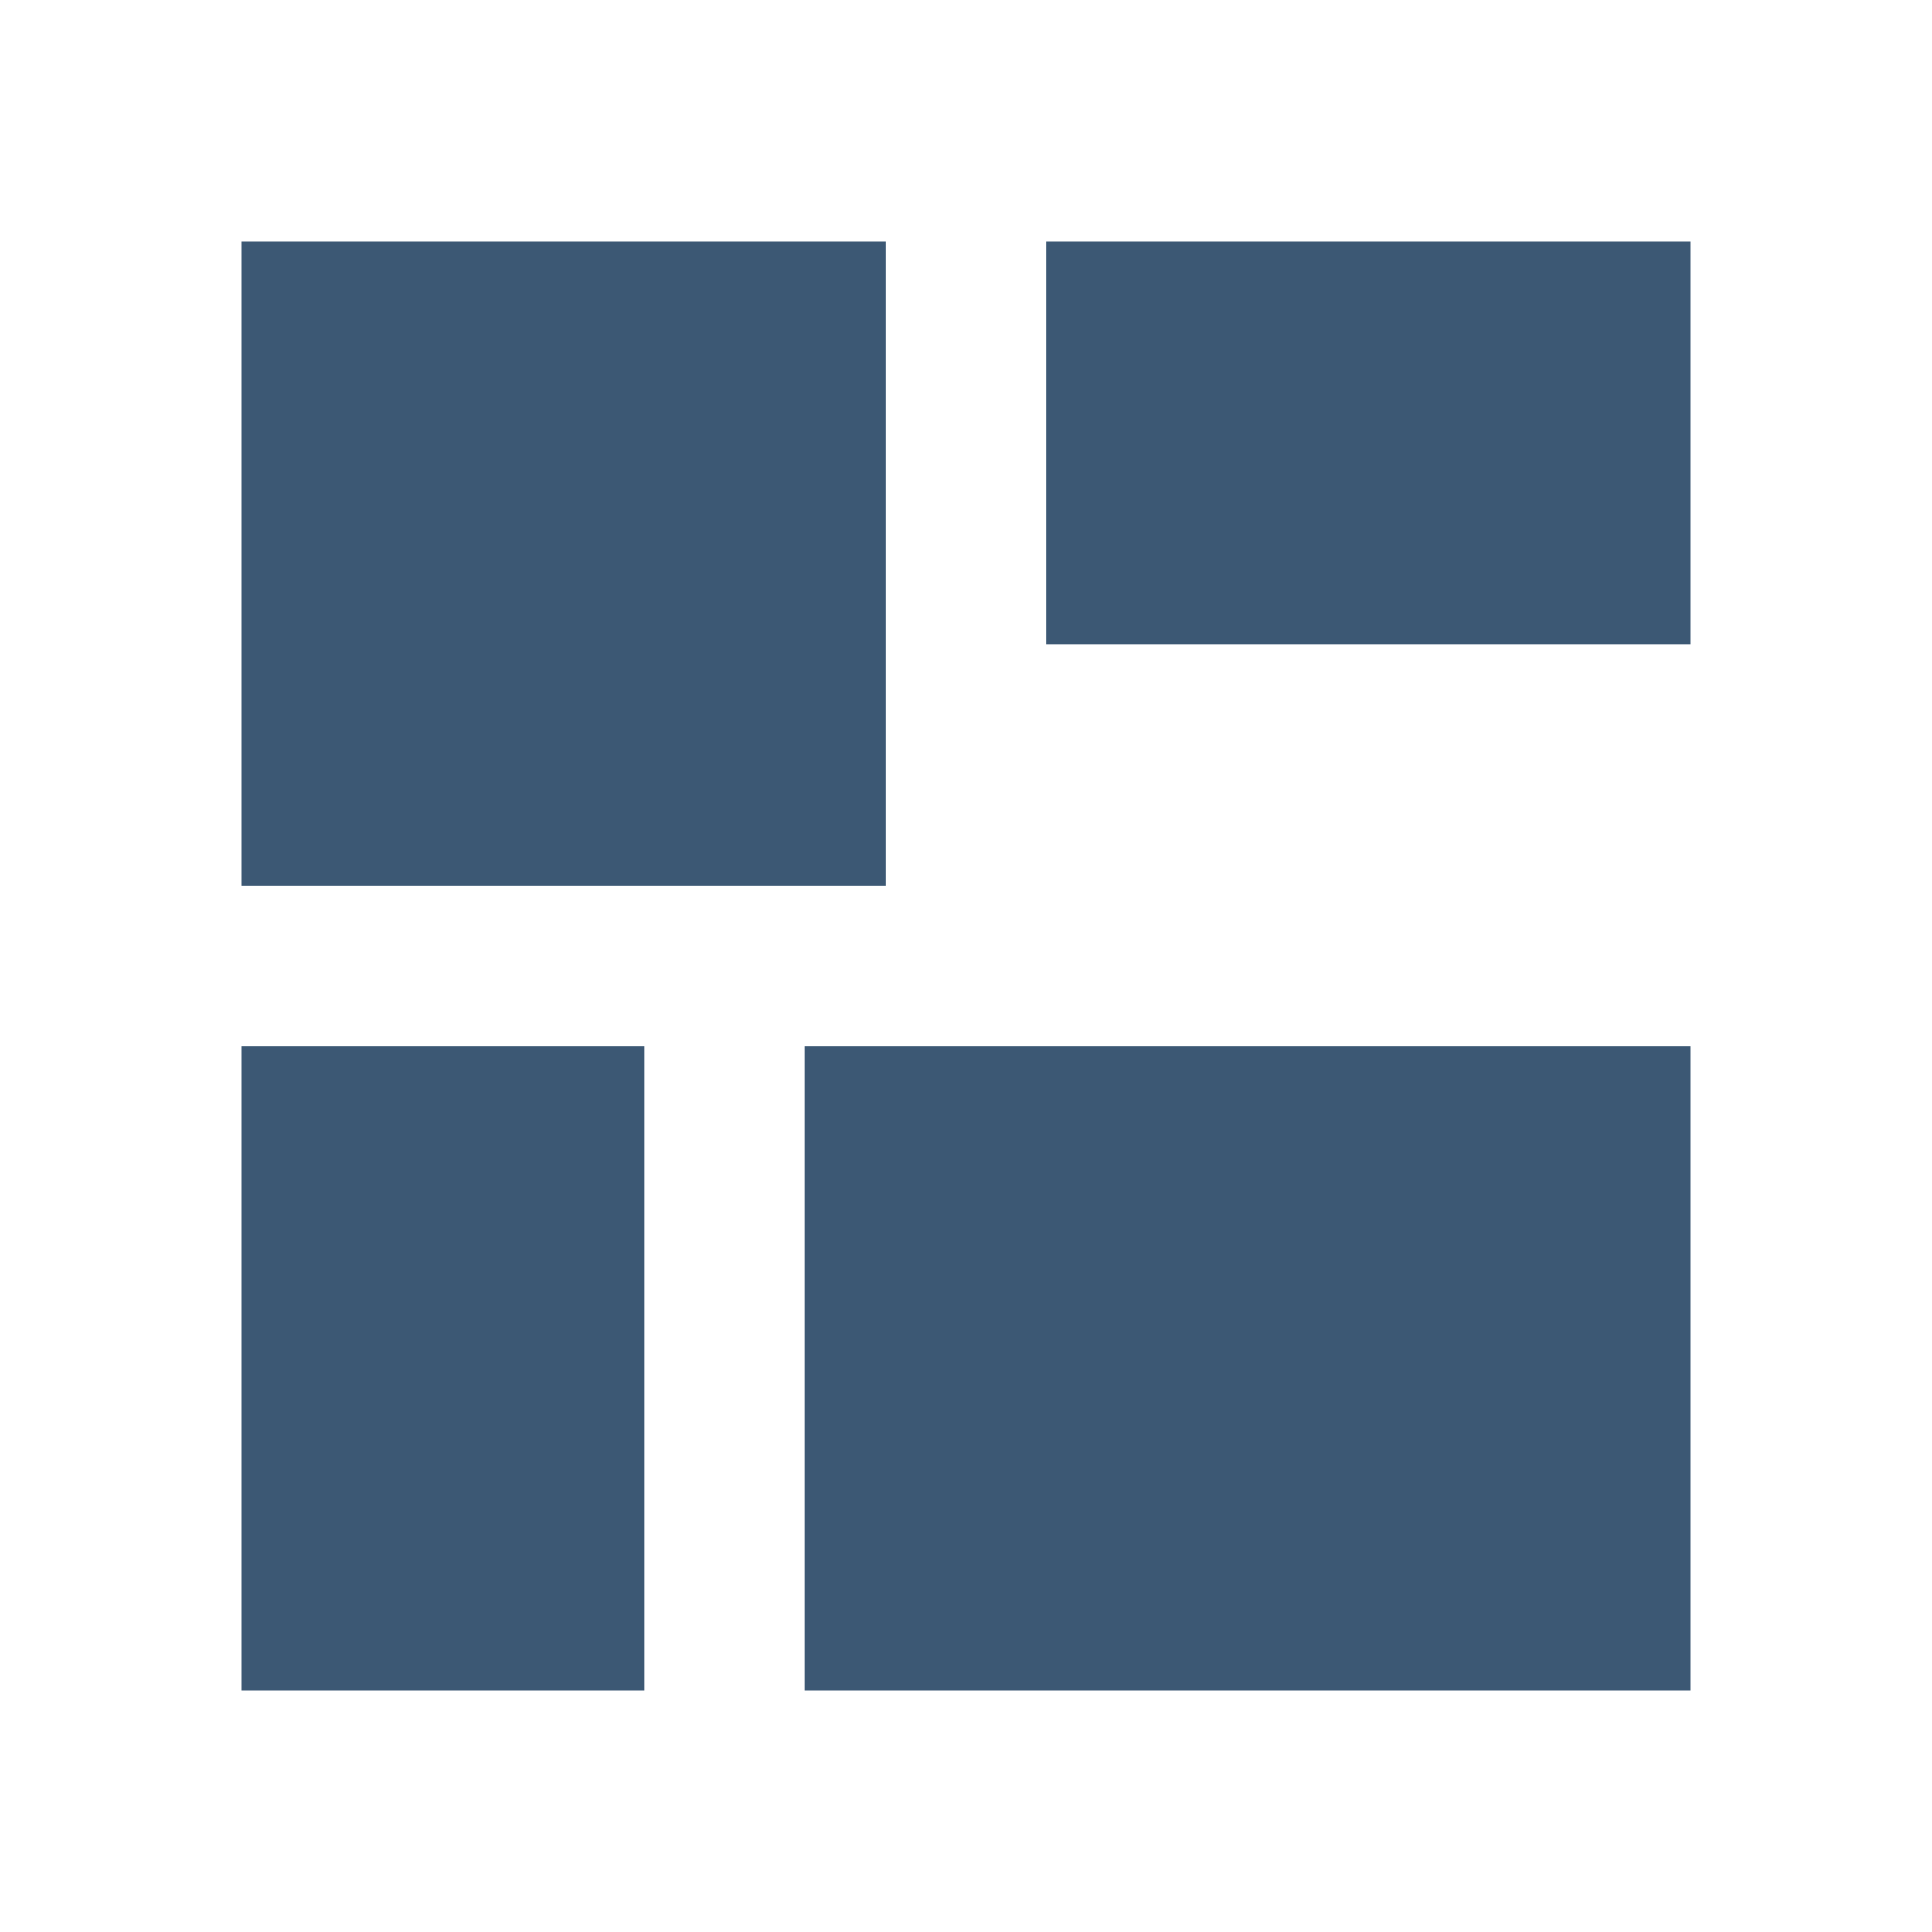
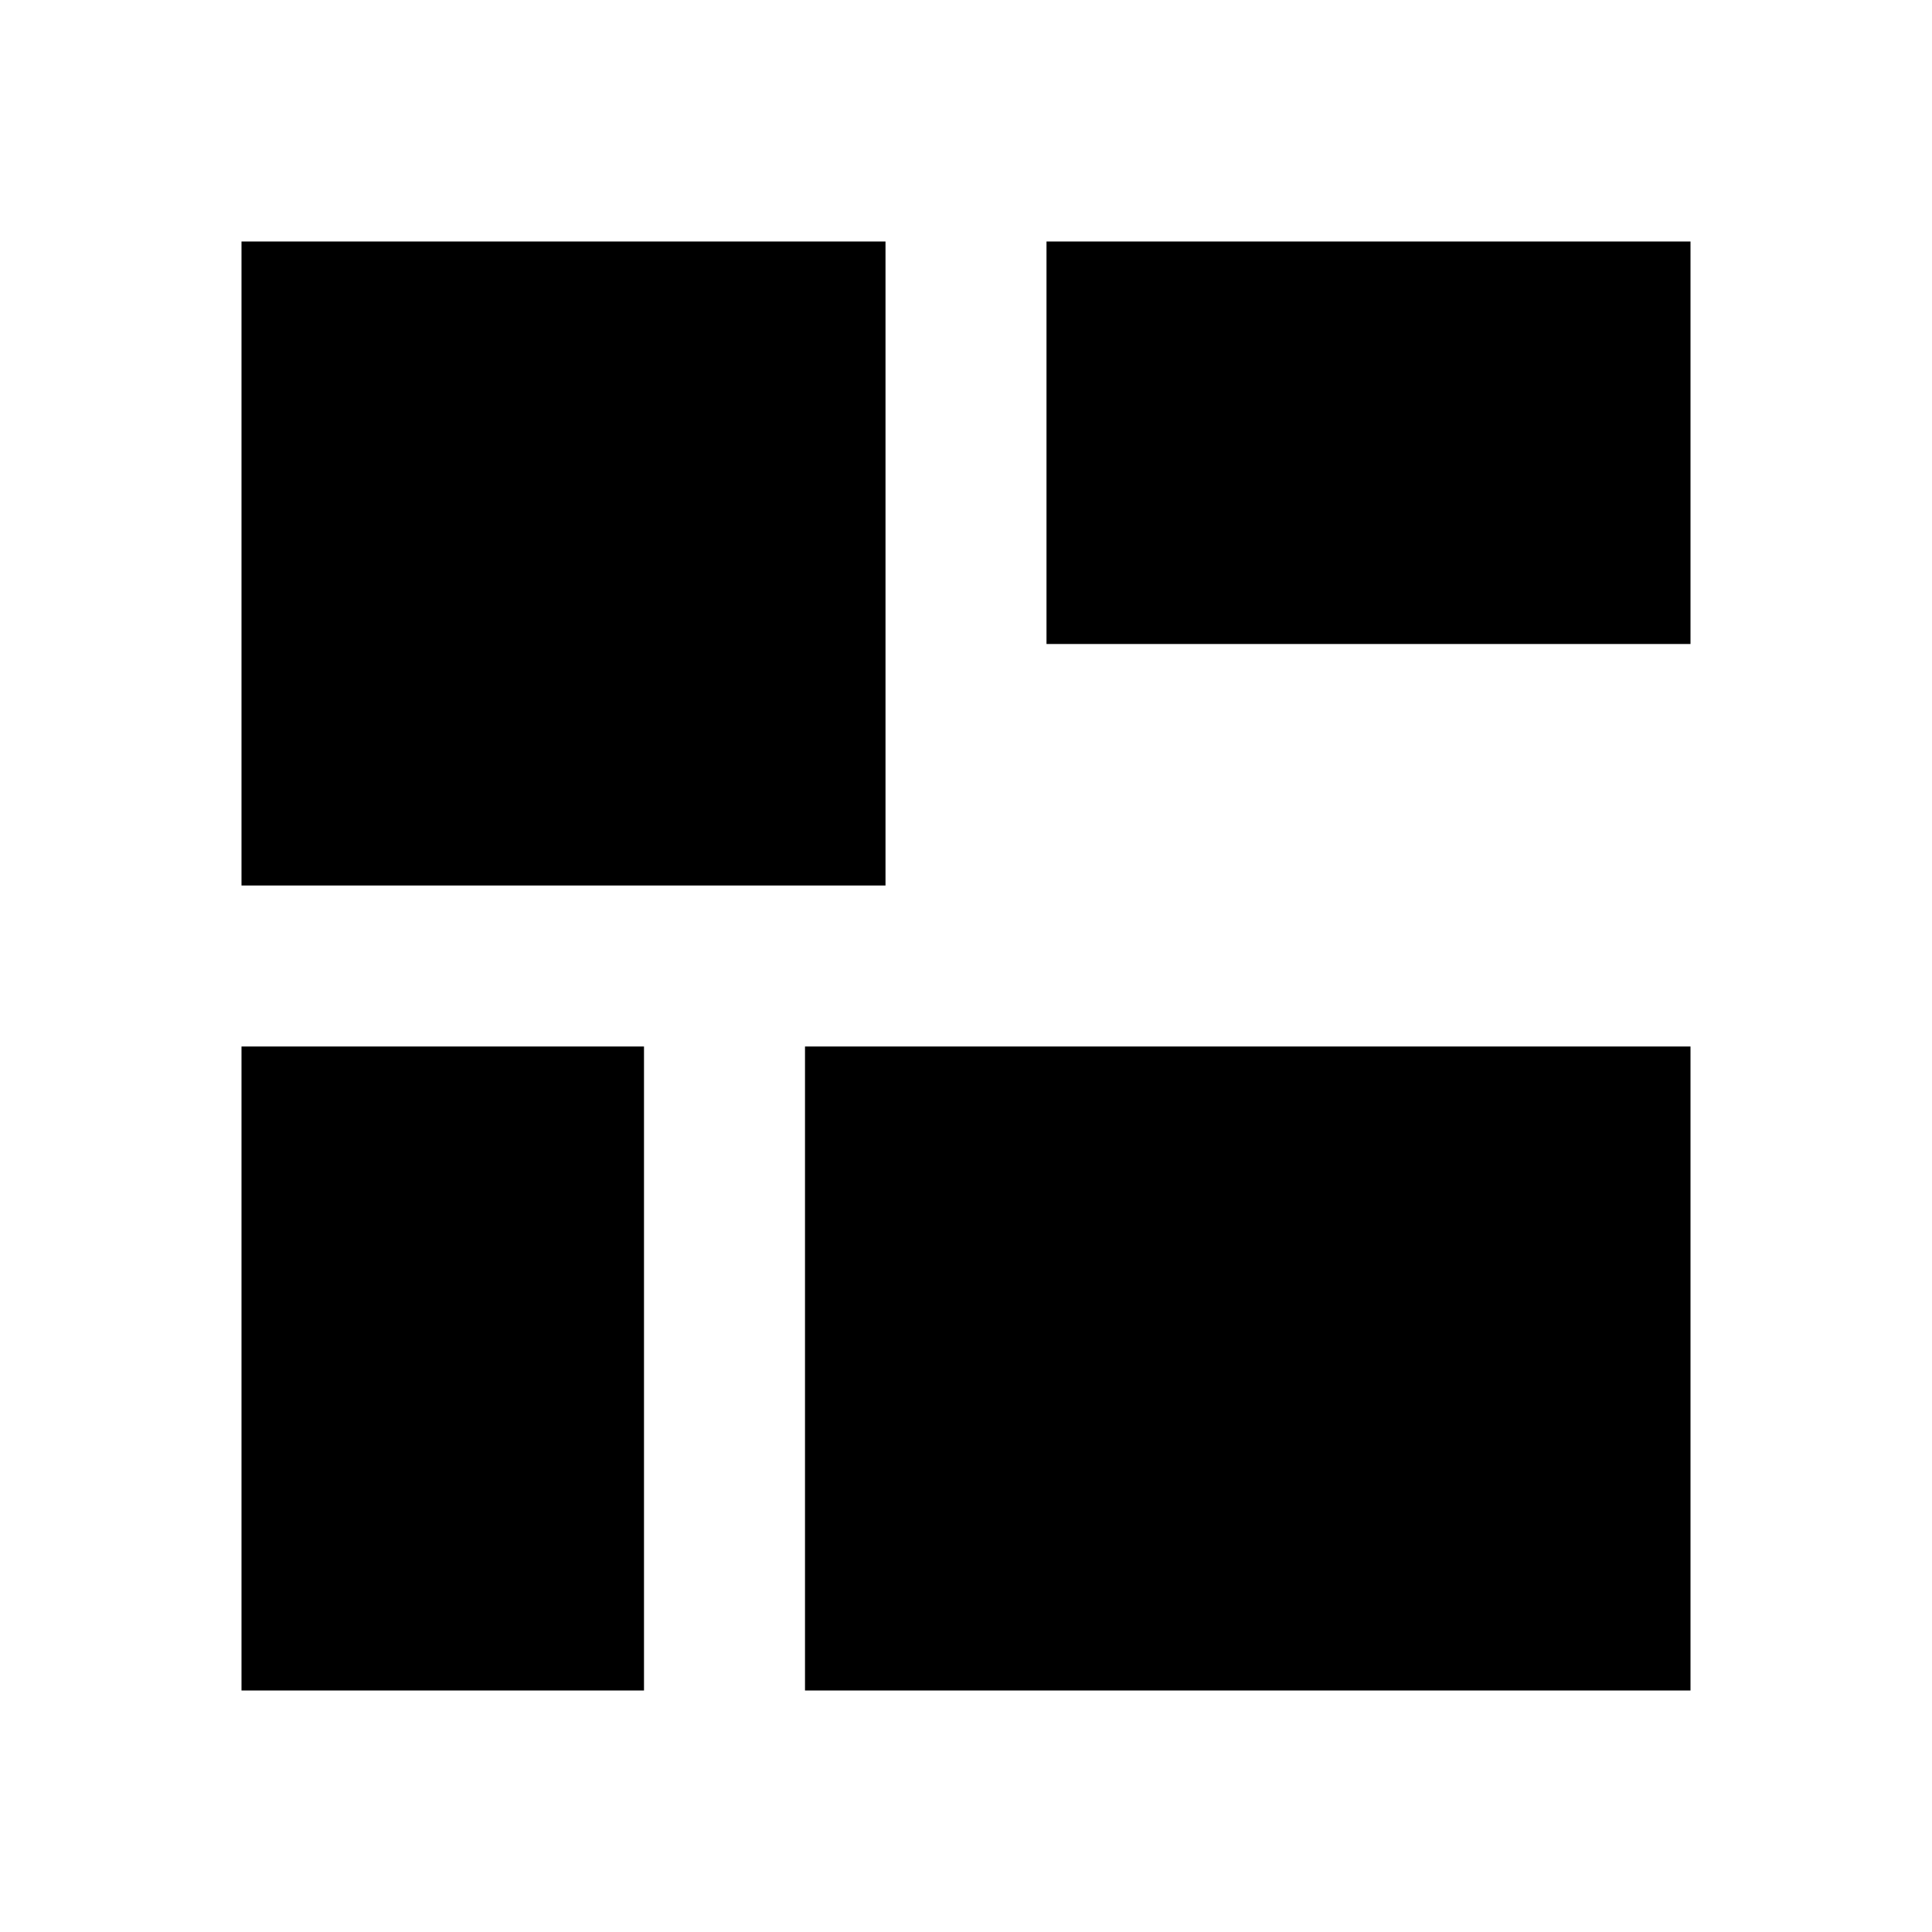
<svg xmlns="http://www.w3.org/2000/svg" viewBox="0 0 24 24" aria-hidden="true">
-   <path fill="#3c5874" d="M3 3h8v8H3V3Zm10 0h8v5h-8V3ZM3 13h5v8H3v-8Zm7 0h11v8H10v-8Z" />
+   <path fill="currentColor" d="M3 3h8v8H3V3Zm10 0h8v5h-8V3ZM3 13h5v8H3v-8Zm7 0h11v8H10v-8Z" />
</svg>
